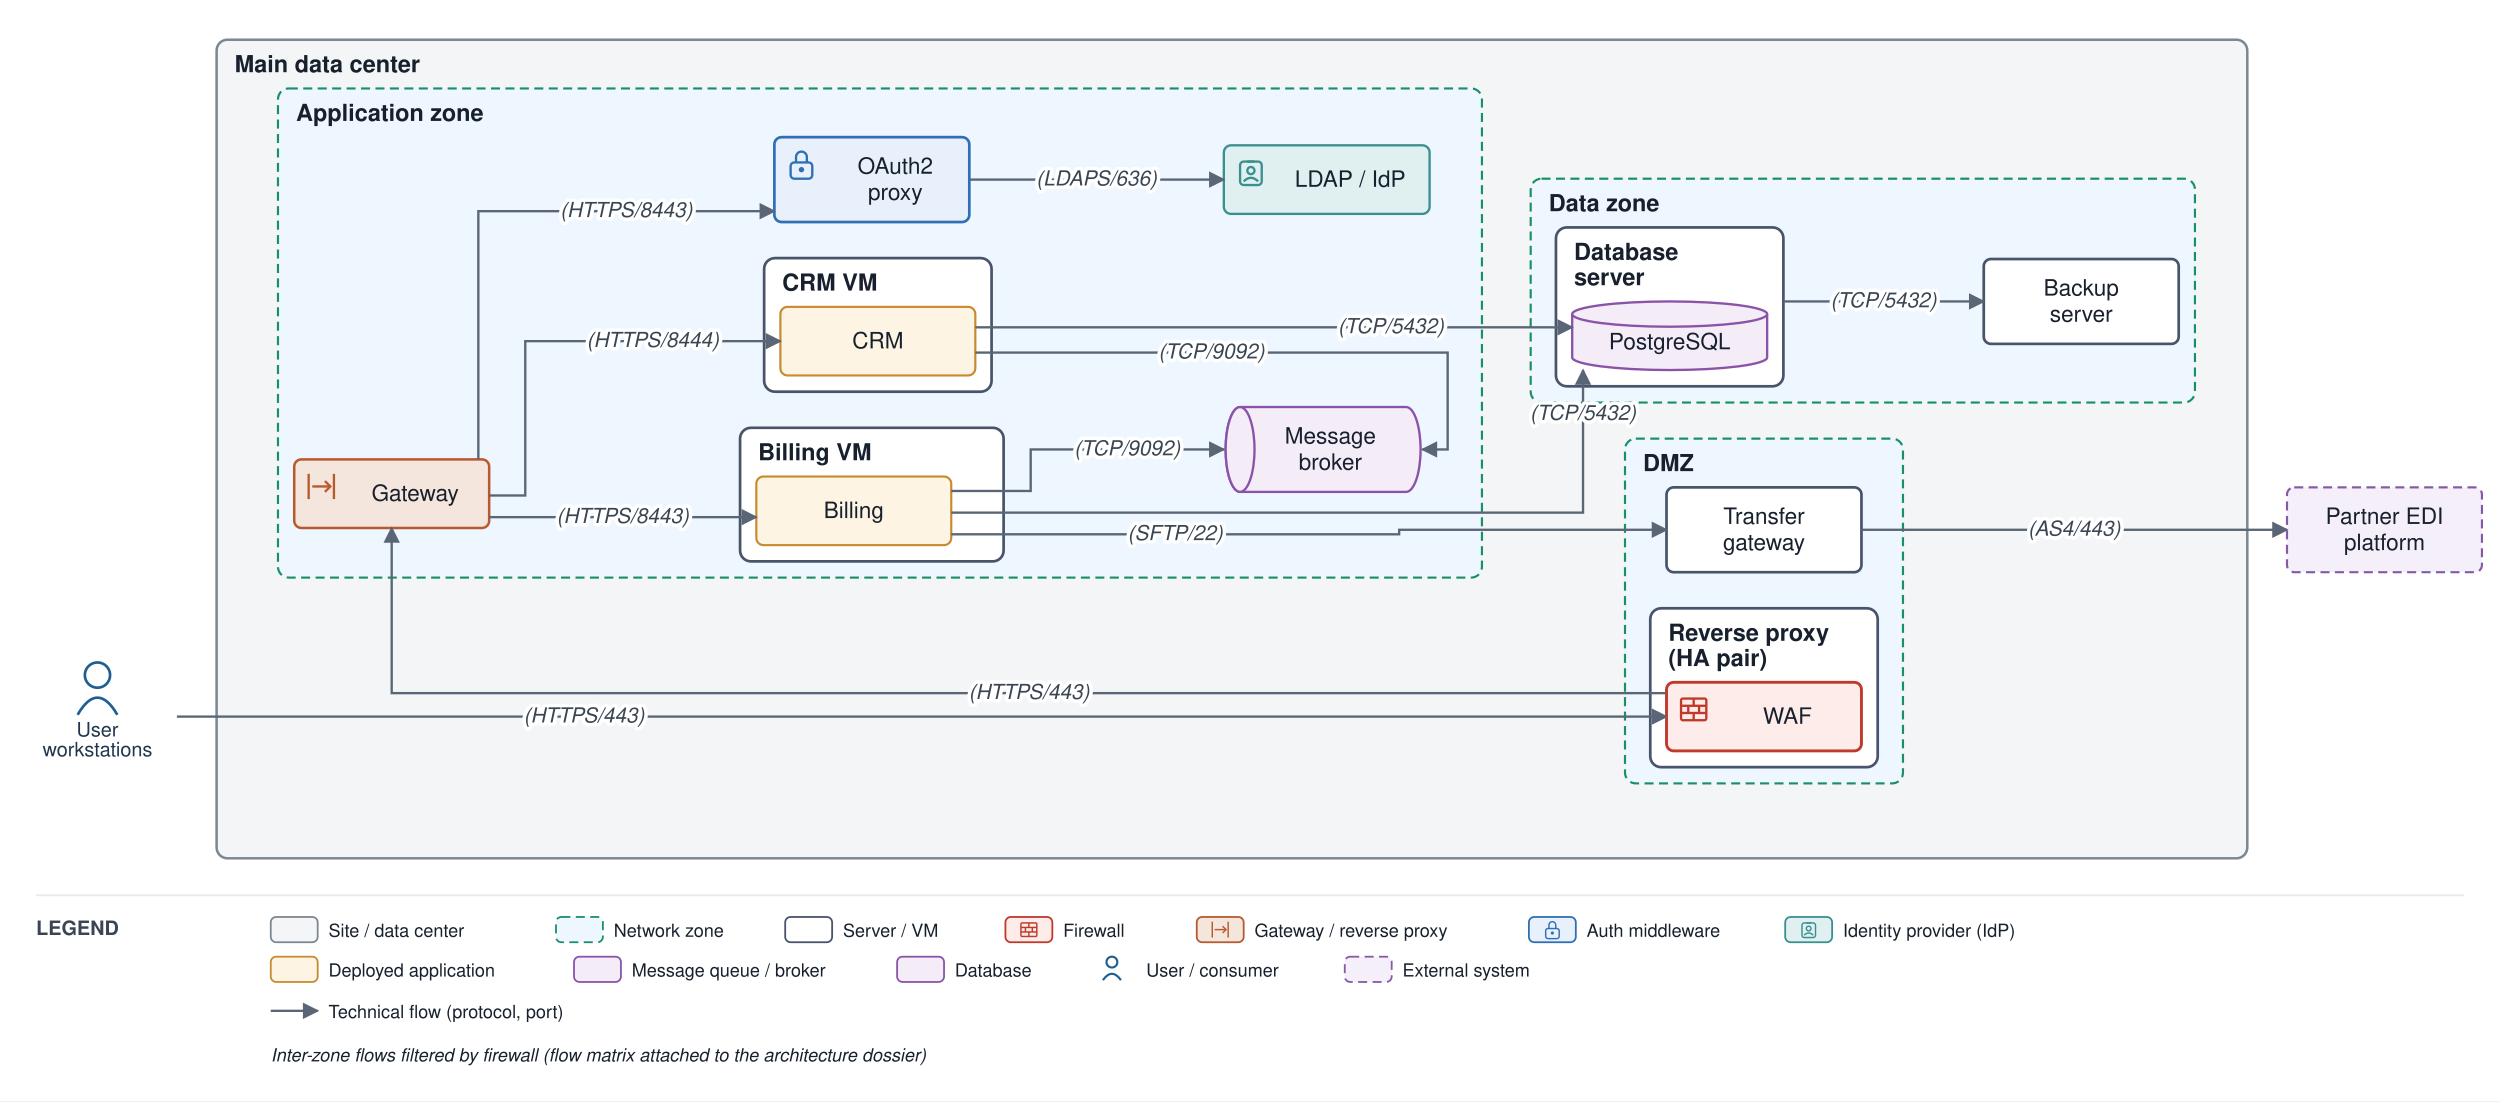
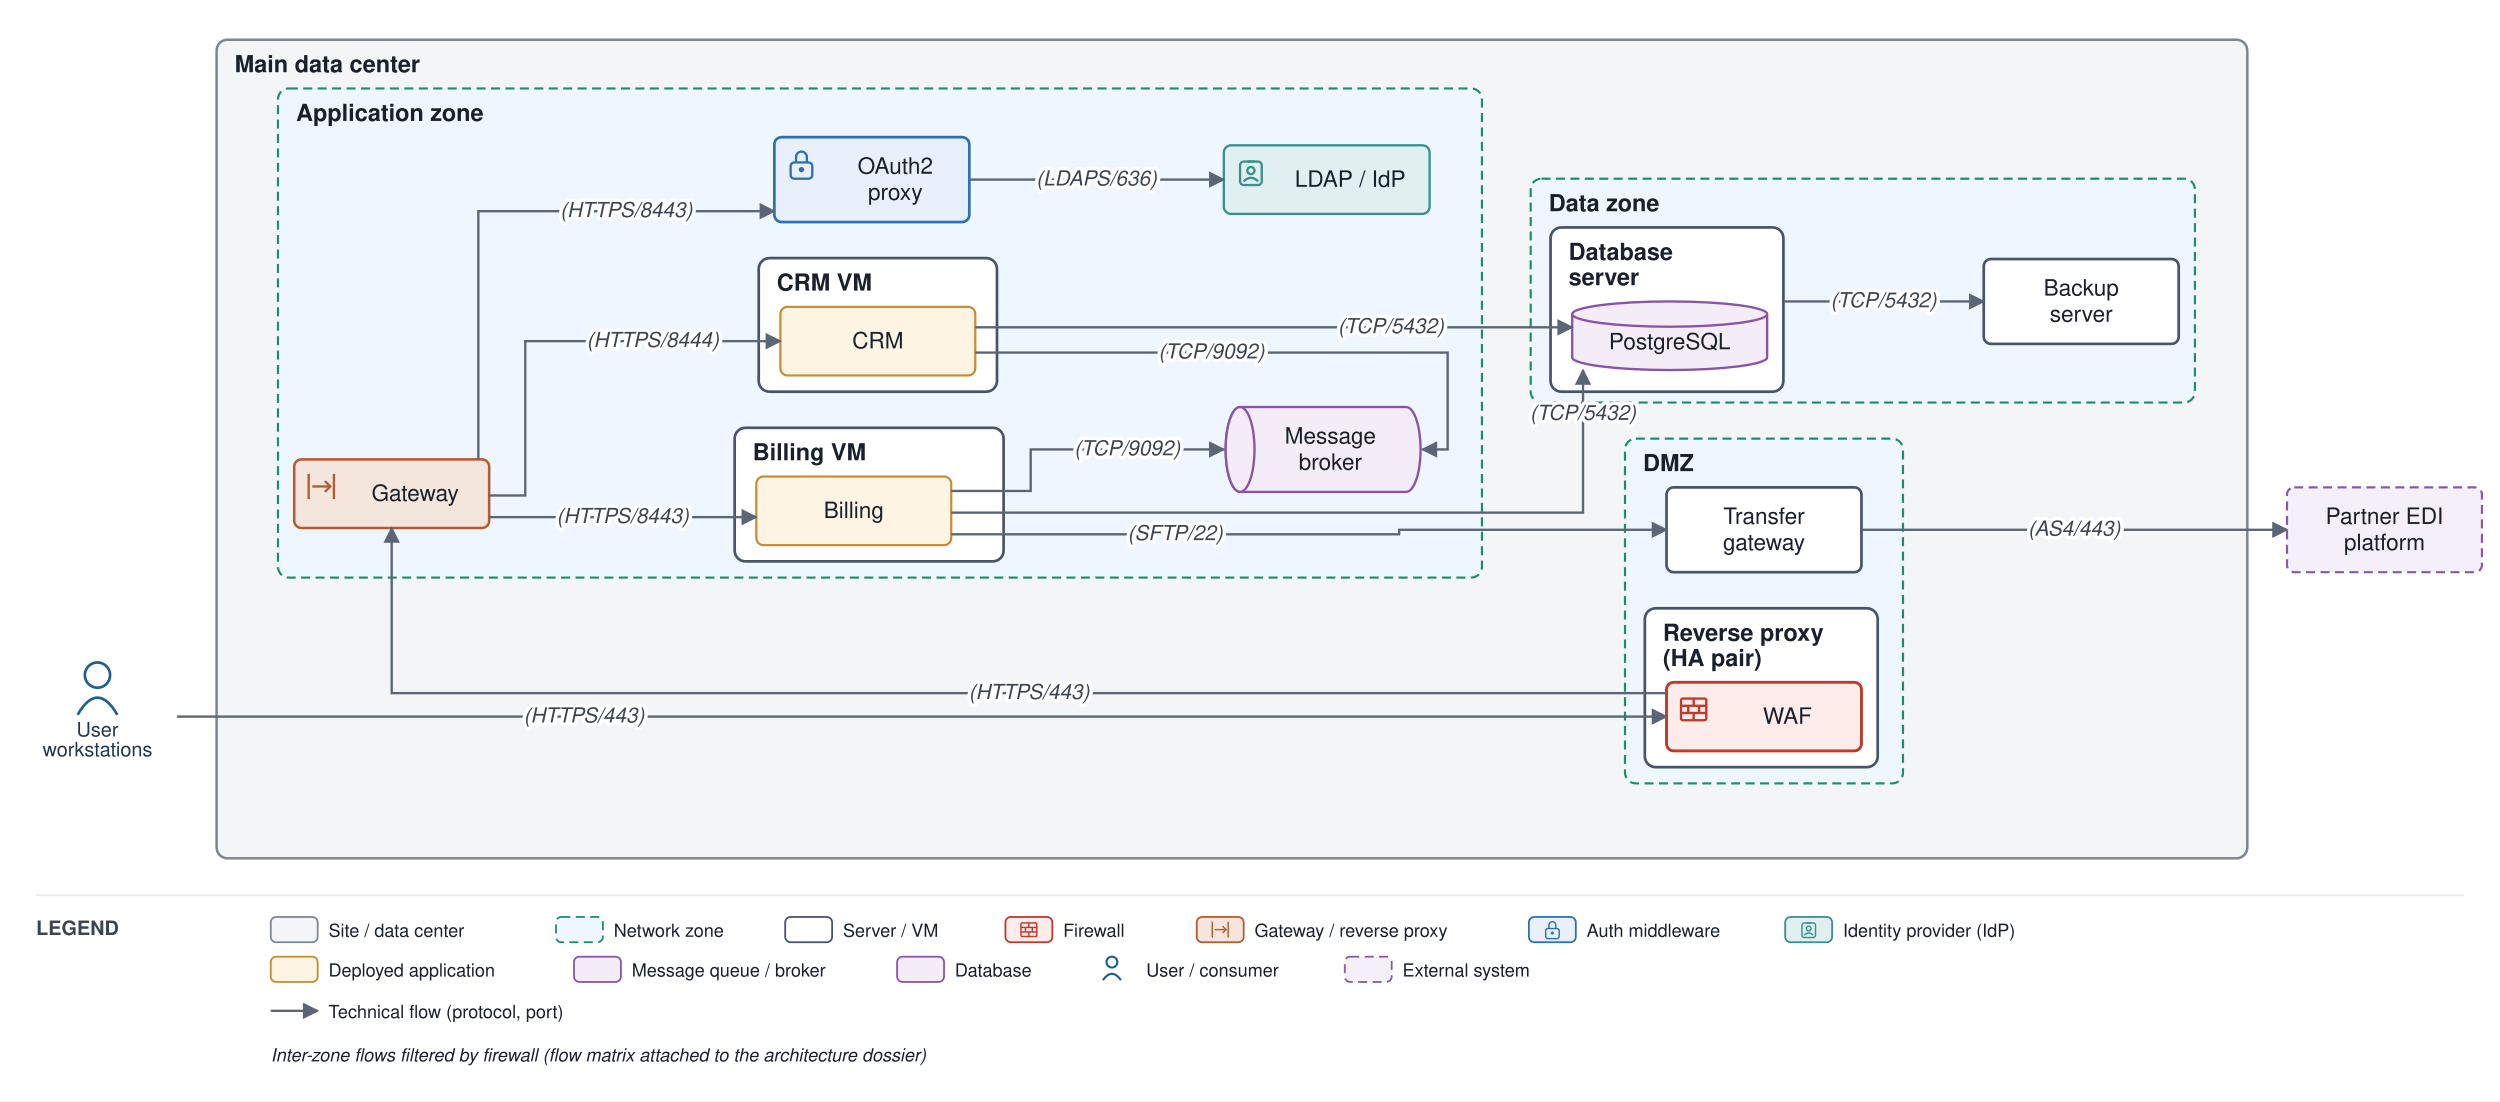
<svg xmlns="http://www.w3.org/2000/svg" viewBox="0 0 1385 610" font-family="Helvetica,Arial,sans-serif">
  <defs>
    <marker id="arr" viewBox="0 0 10 10" refX="9" refY="5" markerWidth="7" markerHeight="7" orient="auto-start-reverse">
      <path d="M0,0 L10,5 L0,10 z" fill="#5a6675" />
    </marker>
  </defs>
  <rect width="1385" height="610" fill="#ffffff" />
  <rect x="120" y="22" width="1125" height="453.5" rx="6" fill="#f3f5f6" stroke="#7c8794" stroke-width="1.4" />
  <text x="130" y="40" font-size="13" font-weight="bold" fill="#17202c">Main data center</text>
  <rect x="900.25" y="243" width="154" height="191" rx="6" fill="#eef6ff" stroke="#1a8f66" stroke-width="1.2" stroke-dasharray="5 3" />
  <text x="910.25" y="261" font-size="13" font-weight="bold" fill="#17202c">DMZ</text>
-   <rect x="914.25" y="337" width="126" height="88" rx="6" fill="#ffffff" stroke="#48546a" stroke-width="1.5" />
-   <text x="924.25" y="355" font-size="13" font-weight="bold" fill="#17202c">Reverse proxy</text>
-   <text x="924.25" y="369" font-size="13" font-weight="bold" fill="#17202c">(HA pair)</text>
+   <rect x="911.25" y="337" width="129" height="88" rx="6" fill="#ffffff" stroke="#48546a" stroke-width="1.5" />
+   <text x="921.25" y="355" font-size="13" font-weight="bold" fill="#17202c">Reverse proxy</text>
+   <text x="921.25" y="369" font-size="13" font-weight="bold" fill="#17202c">(HA pair)</text>
  <rect x="154" y="49" width="667" height="271" rx="6" fill="#eef6ff" stroke="#1a8f66" stroke-width="1.2" stroke-dasharray="5 3" />
  <text x="164" y="67" font-size="13" font-weight="bold" fill="#17202c">Application zone</text>
-   <rect x="410" y="237" width="146" height="74" rx="6" fill="#ffffff" stroke="#48546a" stroke-width="1.5" />
-   <text x="420" y="255" font-size="13" font-weight="bold" fill="#17202c">Billing VM</text>
-   <rect x="423.333" y="143" width="126" height="74" rx="6" fill="#ffffff" stroke="#48546a" stroke-width="1.5" />
-   <text x="433.333" y="161" font-size="13" font-weight="bold" fill="#17202c">CRM VM</text>
+   <rect x="407" y="237" width="149" height="74" rx="6" fill="#ffffff" stroke="#48546a" stroke-width="1.5" />
+   <text x="417" y="255" font-size="13" font-weight="bold" fill="#17202c">Billing VM</text>
+   <rect x="420.333" y="143" width="132" height="74" rx="6" fill="#ffffff" stroke="#48546a" stroke-width="1.5" />
+   <text x="430.333" y="161" font-size="13" font-weight="bold" fill="#17202c">CRM VM</text>
  <rect x="848" y="99" width="368" height="124" rx="6" fill="#eef6ff" stroke="#1a8f66" stroke-width="1.2" stroke-dasharray="5 3" />
  <text x="858" y="117" font-size="13" font-weight="bold" fill="#17202c">Data zone</text>
-   <rect x="862" y="126" width="126" height="88" rx="6" fill="#ffffff" stroke="#48546a" stroke-width="1.5" />
-   <text x="872" y="144" font-size="13" font-weight="bold" fill="#17202c">Database</text>
-   <text x="872" y="158" font-size="13" font-weight="bold" fill="#17202c">server</text>
+   <rect x="859" y="126" width="129" height="91" rx="6" fill="#ffffff" stroke="#48546a" stroke-width="1.5" />
+   <text x="869" y="144" font-size="13" font-weight="bold" fill="#17202c">Database</text>
+   <text x="869" y="158" font-size="13" font-weight="bold" fill="#17202c">server</text>
  <rect x="923.25" y="378" width="108" height="38" rx="4" fill="#fdecea" stroke="#c0392b" stroke-width="1.6" />
  <rect x="931.3" y="387" width="14" height="12" rx="1" fill="none" stroke="#c0392b" stroke-width="1.3" />
  <path d="M 931.3 391 H 945.3 M 931.3 395 H 945.3" fill="none" stroke="#c0392b" stroke-width="1.3" />
  <path d="M 938.3 387 V 391 M 935.3 391 V 395 M 941.3 391 V 395 M 938.3 395 V 399" fill="none" stroke="#c0392b" stroke-width="1.3" />
  <text x="990.25" y="401" font-size="12.5" text-anchor="middle" fill="#17202c">WAF</text>
  <rect x="923.25" y="270" width="108" height="47" rx="4" fill="#ffffff" stroke="#48546a" stroke-width="1.5" />
  <text x="977.25" y="290.25" font-size="12.5" text-anchor="middle" fill="#17202c">Transfer</text>
  <text x="977.25" y="304.75" font-size="12.5" text-anchor="middle" fill="#17202c">gateway</text>
  <rect x="163" y="254.5" width="108" height="38" rx="4" fill="#f5e6dd" stroke="#b85a30" stroke-width="1.4" />
  <path d="M 171 262.5 V 276.5 M 185 262.5 V 276.5" fill="none" stroke="#b85a30" stroke-width="1.3" />
  <path d="M 173 269.5 H 183" fill="none" stroke="#b85a30" stroke-width="1.3" />
  <path d="M 180 266.5 l 3 3 l -3 3" fill="none" stroke="#b85a30" stroke-width="1.3" />
  <text x="230" y="277.5" font-size="12.5" text-anchor="middle" fill="#17202c">Gateway</text>
  <rect x="429" y="76" width="108" height="47" rx="4" fill="#e8f1fb" stroke="#2f6fb5" stroke-width="1.5" />
  <rect x="438" y="90" width="12" height="9" rx="2" fill="none" stroke="#2f6fb5" stroke-width="1.3" />
  <path d="M 441 90 v -3 a 3 3 0 0 1 6 0 v 3" fill="none" stroke="#2f6fb5" stroke-width="1.3" />
  <circle cx="444" cy="94" r="1.5" fill="#2f6fb5" />
  <text x="496" y="96.25" font-size="12.5" text-anchor="middle" fill="#17202c">OAuth2</text>
  <text x="496" y="110.75" font-size="12.5" text-anchor="middle" fill="#17202c">proxy</text>
  <rect x="678" y="80.5" width="114" height="38" rx="4" fill="#e0f0f0" stroke="#3a8f8f" stroke-width="1.3" />
  <rect x="687" y="89.5" width="12" height="13" rx="2" fill="none" stroke="#3a8f8f" stroke-width="1.3" />
  <path d="M 691 89.5 H 695" fill="none" stroke="#3a8f8f" stroke-width="1.3" />
  <circle cx="693" cy="94.5" r="2" fill="none" stroke="#3a8f8f" stroke-width="1.3" />
  <path d="M 689 100.5 q 4 -4 8 0" fill="none" stroke="#3a8f8f" stroke-width="1.3" />
  <text x="748" y="103.5" font-size="12.5" text-anchor="middle" fill="#17202c">LDAP / IdP</text>
  <rect x="419" y="264" width="108" height="38" rx="4" fill="#fdf4e3" stroke="#c88a2e" stroke-width="1.2" />
  <text x="473" y="287" font-size="12.5" text-anchor="middle" fill="#17202c">Billing</text>
  <rect x="432.333" y="170" width="108" height="38" rx="4" fill="#fdf4e3" stroke="#c88a2e" stroke-width="1.2" />
  <text x="486.333" y="193" font-size="12.5" text-anchor="middle" fill="#17202c">CRM</text>
  <path d="M 687 225.5 h 92 a 8 23.5 0 0 1 0 47 h -92 a 8 23.5 0 0 1 0 -47" fill="#f4edf8" stroke="#8a53a8" stroke-width="1.3" />
  <ellipse cx="687" cy="249" rx="8" ry="23.5" fill="#f4edf8" stroke="#8a53a8" stroke-width="1.3" />
  <text x="737" y="245.75" font-size="12.5" text-anchor="middle" fill="#17202c">Message</text>
  <text x="737" y="260.25" font-size="12.5" text-anchor="middle" fill="#17202c">broker</text>
  <path d="M 871 174 v 24 a 54 7 0 0 0 108 0 v -24" fill="#f4edf8" stroke="#8a53a8" stroke-width="1.3" />
  <ellipse cx="925" cy="174" rx="54" ry="7" fill="#f4edf8" stroke="#8a53a8" stroke-width="1.3" />
  <text x="925" y="193.5" font-size="12.5" text-anchor="middle" fill="#17202c">PostgreSQL</text>
  <rect x="1099" y="143.5" width="108" height="47" rx="4" fill="#ffffff" stroke="#48546a" stroke-width="1.5" />
  <text x="1153" y="163.75" font-size="12.5" text-anchor="middle" fill="#17202c">Backup</text>
  <text x="1153" y="178.25" font-size="12.5" text-anchor="middle" fill="#17202c">server</text>
  <circle cx="54" cy="374" r="7" fill="none" stroke="#1f5e91" stroke-width="1.5" />
  <path d="M 43 396 q 11 -19 22 0" fill="none" stroke="#1f5e91" stroke-width="1.5" />
  <text x="54" y="408" font-size="11" text-anchor="middle" fill="#20364c">User</text>
  <text x="54" y="419" font-size="11" text-anchor="middle" fill="#20364c">workstations</text>
  <rect x="1267" y="270" width="108" height="47" rx="4" fill="#f4eff8" stroke="#8659a6" stroke-width="1.2" stroke-dasharray="5 3" />
  <text x="1321" y="290.25" font-size="12.5" text-anchor="middle" fill="#17202c">Partner EDI</text>
  <text x="1321" y="304.75" font-size="12.5" text-anchor="middle" fill="#17202c">platform</text>
  <path d="M 98 397 L 923.25 397" fill="none" stroke="#5a6675" stroke-width="1.3" marker-end="url(#arr)" />
  <path d="M 923.25 384 L 217 384 L 217 292.5" fill="none" stroke="#5a6675" stroke-width="1.3" marker-end="url(#arr)" />
  <path d="M 265 254.5 L 265 117 L 429 117" fill="none" stroke="#5a6675" stroke-width="1.3" marker-end="url(#arr)" />
  <path d="M 537 99.5 L 678 99.5" fill="none" stroke="#5a6675" stroke-width="1.3" marker-end="url(#arr)" />
  <path d="M 271 286.5 L 419 286.5" fill="none" stroke="#5a6675" stroke-width="1.3" marker-end="url(#arr)" />
  <path d="M 271 274.5 L 291 274.5 L 291 189 L 432.333 189" fill="none" stroke="#5a6675" stroke-width="1.3" marker-end="url(#arr)" />
  <path d="M 527 284 L 877 284 L 877 205" fill="none" stroke="#5a6675" stroke-width="1.3" marker-end="url(#arr)" />
  <path d="M 540.333 181.333 L 871 181.333" fill="none" stroke="#5a6675" stroke-width="1.3" marker-end="url(#arr)" />
  <path d="M 527 272 L 571 272 L 571 249 L 678 249" fill="none" stroke="#5a6675" stroke-width="1.3" marker-end="url(#arr)" />
  <path d="M 540.333 195.333 L 802 195.333 L 802 249 L 788 249" fill="none" stroke="#5a6675" stroke-width="1.3" marker-end="url(#arr)" />
  <path d="M 527 296 L 775.125 296 L 775.125 293.5 L 923.25 293.5" fill="none" stroke="#5a6675" stroke-width="1.3" marker-end="url(#arr)" />
  <path d="M 1031.25 293.5 L 1267 293.5" fill="none" stroke="#5a6675" stroke-width="1.3" marker-end="url(#arr)" />
  <path d="M 988 167 L 1099 167" fill="none" stroke="#5a6675" stroke-width="1.3" marker-end="url(#arr)" />
  <text x="323.562" y="400.25" font-size="11.5" text-anchor="middle" fill="#3a4553" font-style="italic" stroke="#ffffff" stroke-width="4" paint-order="stroke" stroke-linejoin="round">(HTTPS/443)</text>
  <text x="570.125" y="387.25" font-size="11.5" text-anchor="middle" fill="#3a4553" font-style="italic" stroke="#ffffff" stroke-width="4" paint-order="stroke" stroke-linejoin="round">(HTTPS/443)</text>
  <text x="347" y="120.25" font-size="11.5" text-anchor="middle" fill="#3a4553" font-style="italic" stroke="#ffffff" stroke-width="4" paint-order="stroke" stroke-linejoin="round">(HTTPS/8443)</text>
  <text x="607.5" y="102.75" font-size="11.5" text-anchor="middle" fill="#3a4553" font-style="italic" stroke="#ffffff" stroke-width="4" paint-order="stroke" stroke-linejoin="round">(LDAPS/636)</text>
  <text x="345" y="289.75" font-size="11.5" text-anchor="middle" fill="#3a4553" font-style="italic" stroke="#ffffff" stroke-width="4" paint-order="stroke" stroke-linejoin="round">(HTTPS/8443)</text>
  <text x="361.667" y="192.25" font-size="11.5" text-anchor="middle" fill="#3a4553" font-style="italic" stroke="#ffffff" stroke-width="4" paint-order="stroke" stroke-linejoin="round">(HTTPS/8444)</text>
  <text x="877" y="232.625" font-size="11.5" text-anchor="middle" fill="#3a4553" font-style="italic" stroke="#ffffff" stroke-width="4" paint-order="stroke" stroke-linejoin="round">(TCP/5432)</text>
  <text x="770.583" y="184.583" font-size="11.5" text-anchor="middle" fill="#3a4553" font-style="italic" stroke="#ffffff" stroke-width="4" paint-order="stroke" stroke-linejoin="round">(TCP/5432)</text>
  <text x="624.5" y="252.25" font-size="11.5" text-anchor="middle" fill="#3a4553" font-style="italic" stroke="#ffffff" stroke-width="4" paint-order="stroke" stroke-linejoin="round">(TCP/9092)</text>
  <text x="671.167" y="198.583" font-size="11.5" text-anchor="middle" fill="#3a4553" font-style="italic" stroke="#ffffff" stroke-width="4" paint-order="stroke" stroke-linejoin="round">(TCP/9092)</text>
  <text x="651.062" y="299.25" font-size="11.5" text-anchor="middle" fill="#3a4553" font-style="italic" stroke="#ffffff" stroke-width="4" paint-order="stroke" stroke-linejoin="round">(SFTP/22)</text>
  <text x="1149.125" y="296.75" font-size="11.5" text-anchor="middle" fill="#3a4553" font-style="italic" stroke="#ffffff" stroke-width="4" paint-order="stroke" stroke-linejoin="round">(AS4/443)</text>
  <text x="1043.5" y="170.25" font-size="11.5" text-anchor="middle" fill="#3a4553" font-style="italic" stroke="#ffffff" stroke-width="4" paint-order="stroke" stroke-linejoin="round">(TCP/5432)</text>
  <line x1="20" y1="496" x2="1365" y2="496" stroke="#e6e9ee" stroke-width="1" />
  <text x="20" y="518" font-size="11" font-weight="bold" fill="#3a4553">LEGEND</text>
  <rect x="150" y="508" width="26" height="14" rx="3" fill="#f3f5f6" stroke="#7c8794" />
  <text x="182" y="519" font-size="10" fill="#17202c">Site / data center</text>
  <rect x="308" y="508" width="26" height="14" rx="3" fill="#eef6ff" stroke="#1a8f66" stroke-dasharray="5 3" />
  <text x="340" y="519" font-size="10" fill="#17202c">Network zone</text>
  <rect x="435" y="508" width="26" height="14" rx="3" fill="#ffffff" stroke="#48546a" />
  <text x="467" y="519" font-size="10" fill="#17202c">Server / VM</text>
  <rect x="557" y="508" width="26" height="14" rx="3" fill="#fdecea" stroke="#c0392b" />
  <rect x="565.6" y="511.3" width="8.8" height="7.5" rx="0.6" fill="none" stroke="#c0392b" stroke-width="0.8" />
  <path d="M 565.6 513.8 H 574.4 M 565.6 516.3 H 574.4" fill="none" stroke="#c0392b" stroke-width="0.8" />
  <path d="M 570 511.3 V 513.8 M 568.1 513.8 V 516.3 M 571.9 513.8 V 516.3 M 570 516.3 V 518.8" fill="none" stroke="#c0392b" stroke-width="0.8" />
  <text x="589" y="519" font-size="10" fill="#17202c">Firewall</text>
  <rect x="663" y="508" width="26" height="14" rx="3" fill="#f5e6dd" stroke="#b85a30" />
  <path d="M 671.6 510.6 V 519.4 M 680.4 510.6 V 519.4" fill="none" stroke="#b85a30" stroke-width="0.8" />
  <path d="M 672.9 515 H 679.1" fill="none" stroke="#b85a30" stroke-width="0.8" />
  <path d="M 677.3 513.1 l 1.9 1.9 l -1.9 1.9" fill="none" stroke="#b85a30" stroke-width="0.8" />
  <text x="695" y="519" font-size="10" fill="#17202c">Gateway / reverse proxy</text>
  <rect x="847" y="508" width="26" height="14" rx="3" fill="#e8f1fb" stroke="#2f6fb5" />
  <rect x="856.3" y="514.4" width="7.5" height="5.6" rx="1.3" fill="none" stroke="#2f6fb5" stroke-width="0.8" />
  <path d="M 858.1 514.4 v -1.9 a 1.9 1.9 0 0 1 3.8 0 v 1.9" fill="none" stroke="#2f6fb5" stroke-width="0.8" />
  <circle cx="860" cy="516.9" r="0.9" fill="#2f6fb5" />
  <text x="879" y="519" font-size="10" fill="#17202c">Auth middleware</text>
  <rect x="989" y="508" width="26" height="14" rx="3" fill="#e0f0f0" stroke="#3a8f8f" />
  <rect x="998.3" y="511.3" width="7.5" height="8.1" rx="1.3" fill="none" stroke="#3a8f8f" stroke-width="0.8" />
  <path d="M 1000.8 511.3 H 1003.3" fill="none" stroke="#3a8f8f" stroke-width="0.8" />
  <circle cx="1002" cy="514.4" r="1.3" fill="none" stroke="#3a8f8f" stroke-width="0.8" />
  <path d="M 999.5 518.1 q 2.5 -2.5 5 0" fill="none" stroke="#3a8f8f" stroke-width="0.8" />
  <text x="1021" y="519" font-size="10" fill="#17202c">Identity provider (IdP)</text>
  <rect x="150" y="530" width="26" height="14" rx="3" fill="#fdf4e3" stroke="#c88a2e" />
  <text x="182" y="541" font-size="10" fill="#17202c">Deployed application</text>
  <rect x="318" y="530" width="26" height="14" rx="3" fill="#f4edf8" stroke="#8a53a8" />
  <text x="350" y="541" font-size="10" fill="#17202c">Message queue / broker</text>
  <rect x="497" y="530" width="26" height="14" rx="3" fill="#f4edf8" stroke="#8a53a8" />
  <text x="529" y="541" font-size="10" fill="#17202c">Database</text>
  <circle cx="616" cy="533" r="3" fill="none" stroke="#1f5e91" stroke-width="1.2" />
  <path d="M 611 543 q 5 -7 10 0" fill="none" stroke="#1f5e91" stroke-width="1.2" />
  <text x="635" y="541" font-size="10" fill="#17202c">User / consumer</text>
  <rect x="745" y="530" width="26" height="14" rx="3" fill="#f4eff8" stroke="#8659a6" stroke-dasharray="5 3" />
  <text x="777" y="541" font-size="10" fill="#17202c">External system</text>
  <line x1="150" y1="560" x2="176" y2="560" stroke="#5a6675" stroke-width="1.3" marker-end="url(#arr)" />
  <text x="182" y="564" font-size="10" fill="#17202c">Technical flow (protocol, port)</text>
  <text x="150" y="588" font-size="10" fill="#17202c" font-style="italic">Inter-zone flows filtered by firewall (flow matrix attached to the architecture dossier)</text>
</svg>
